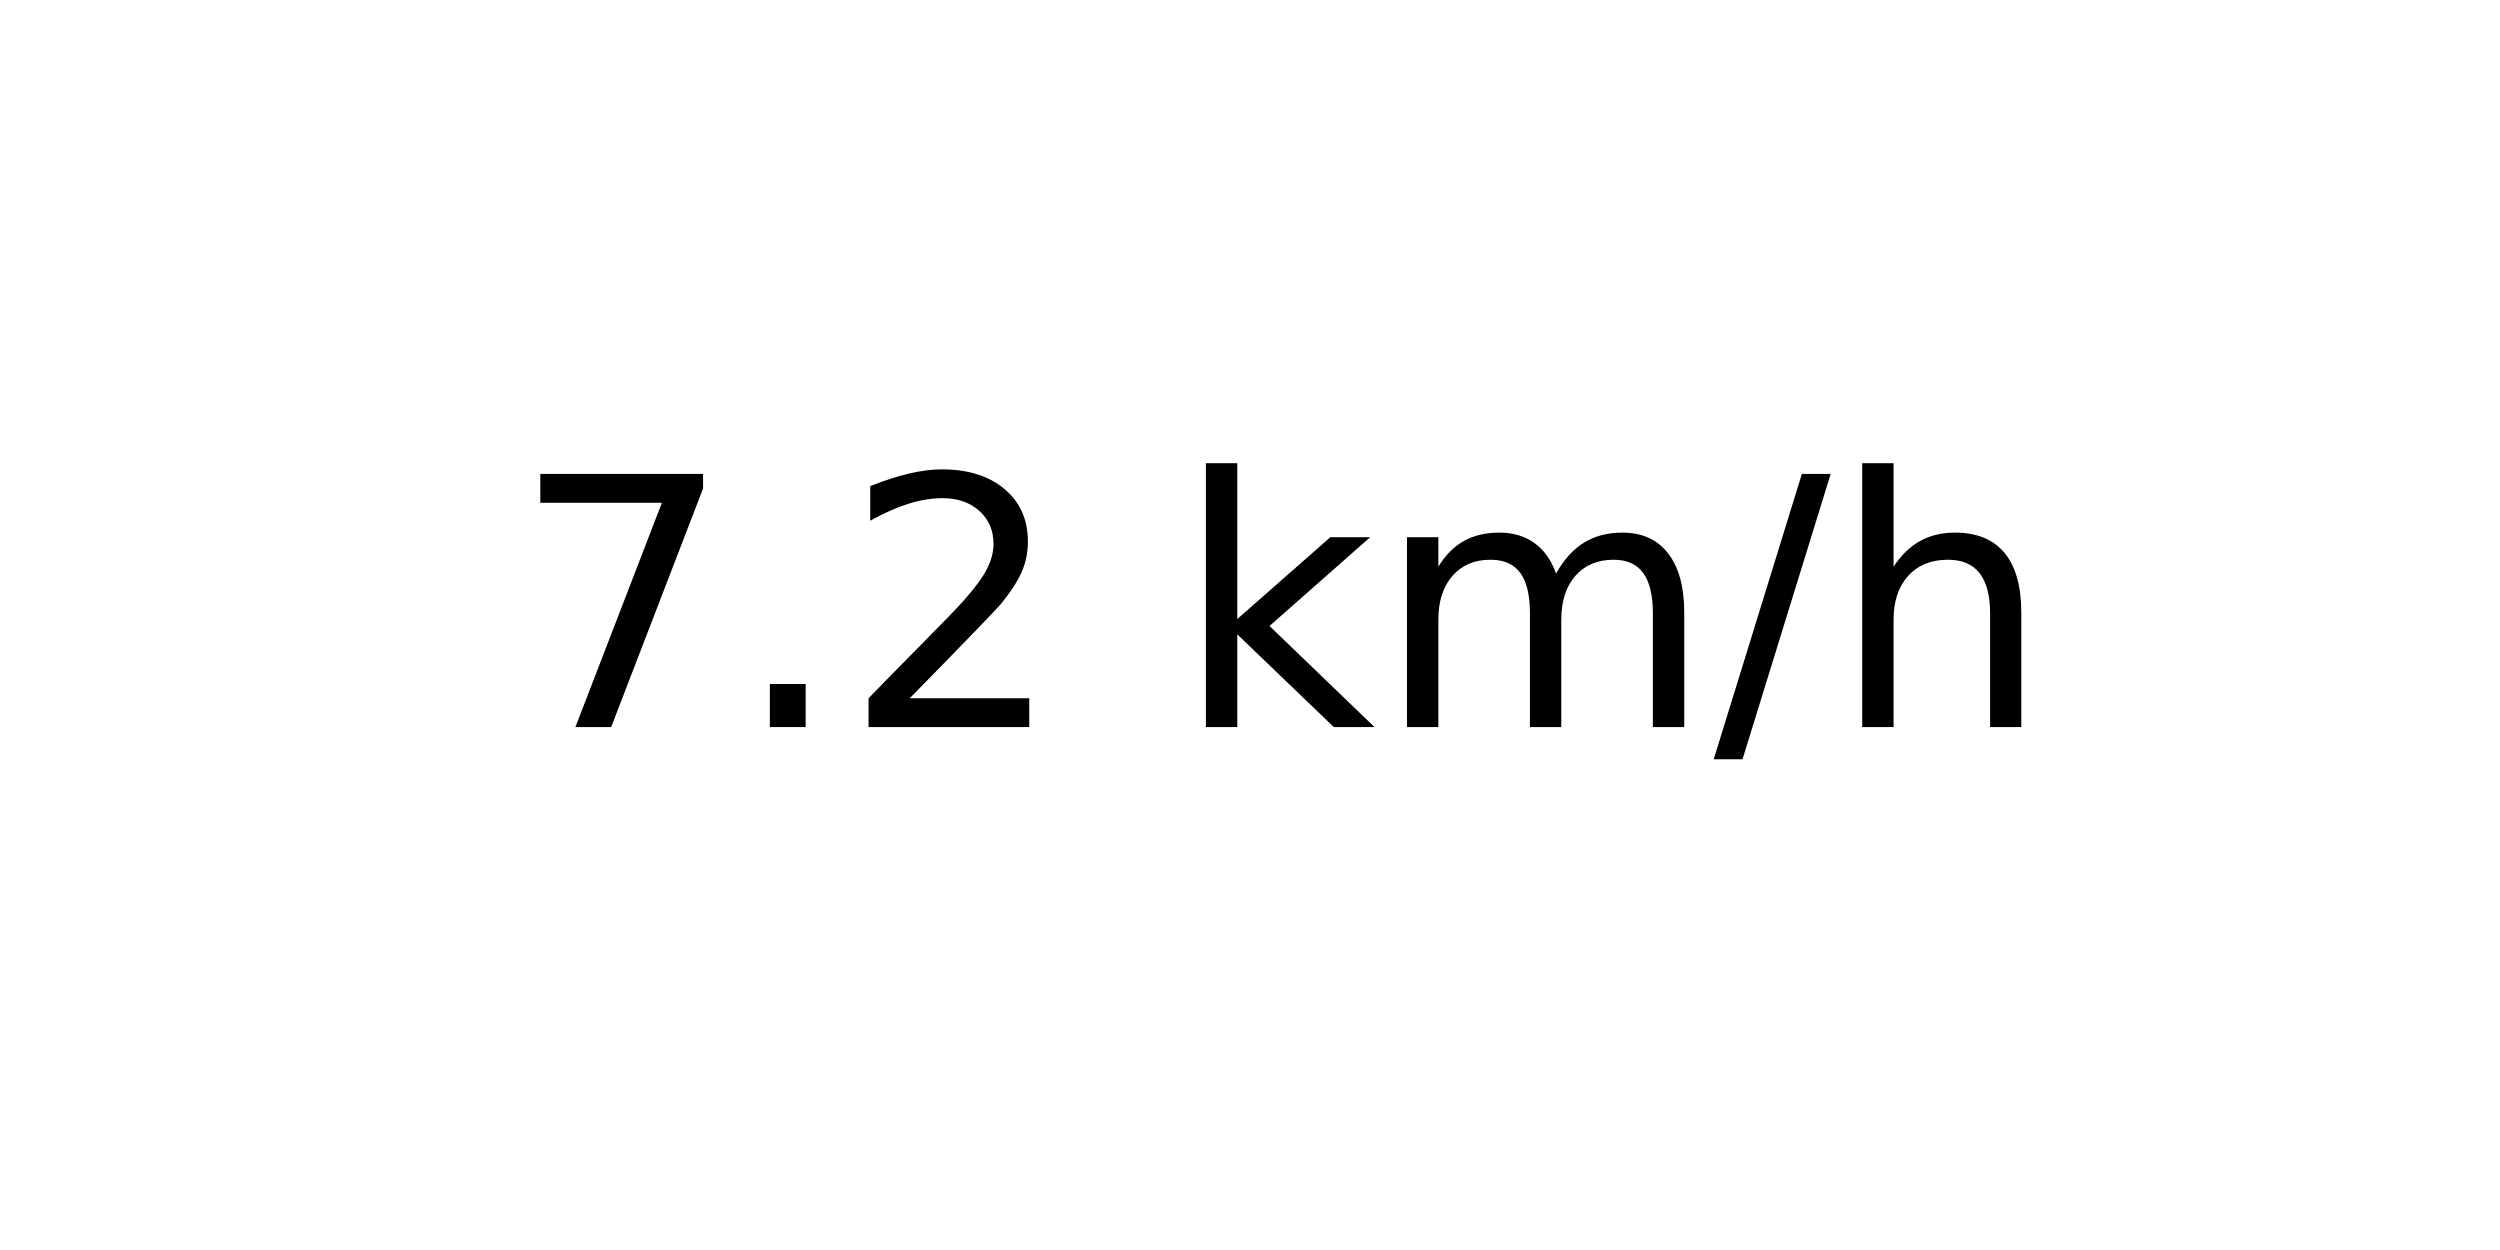
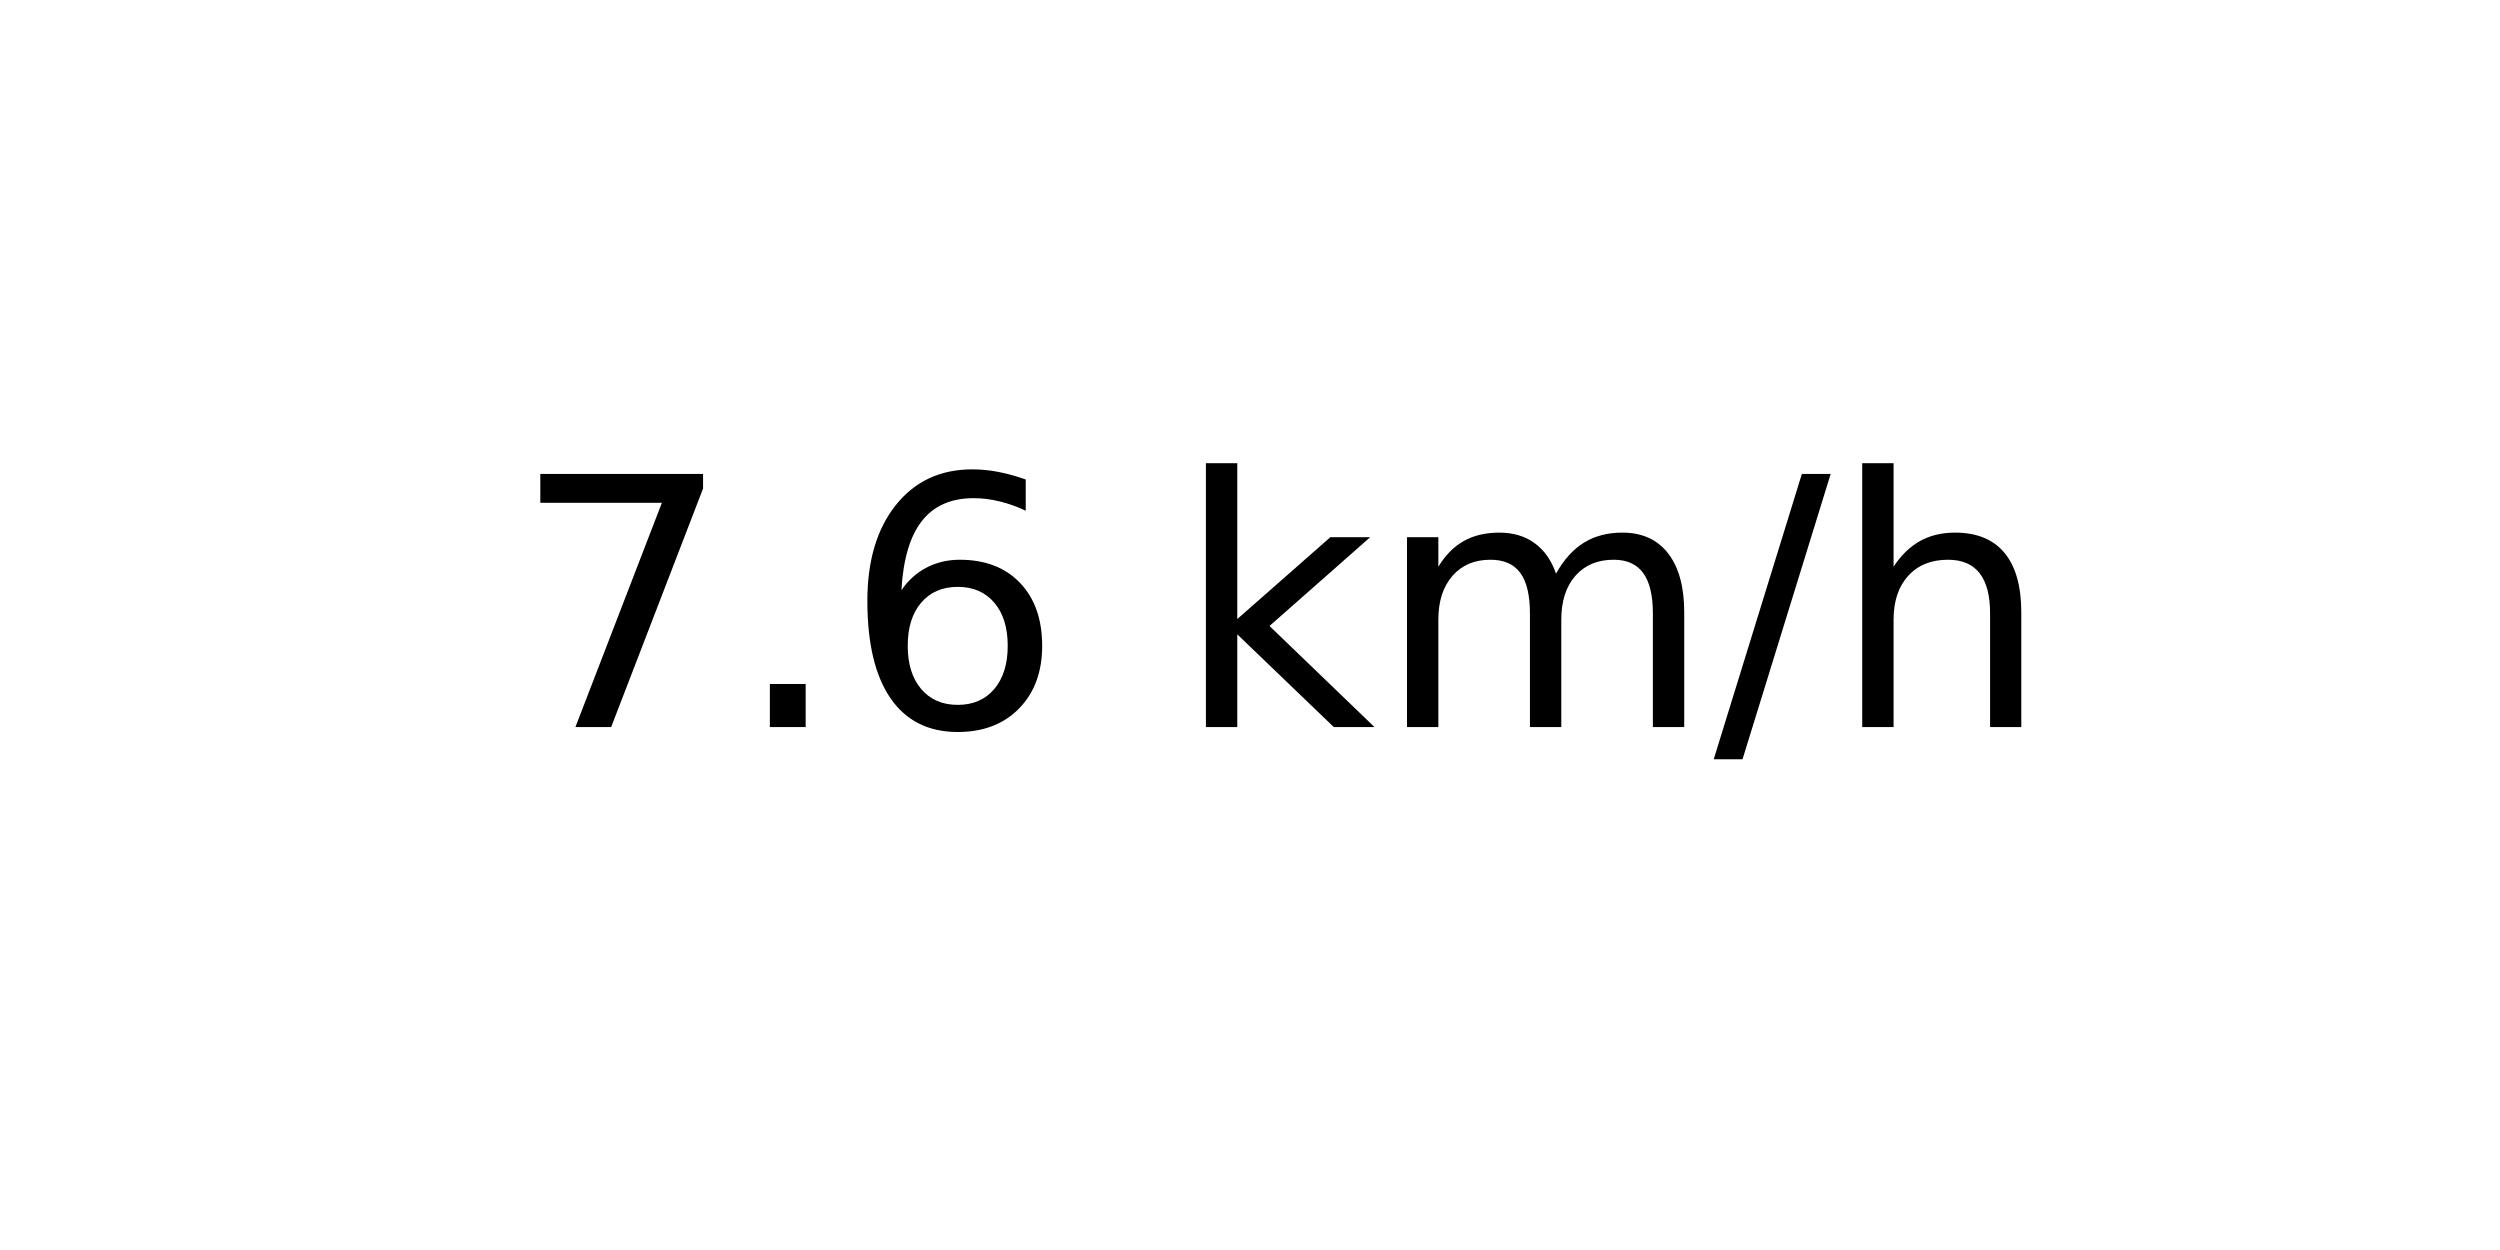
<svg xmlns="http://www.w3.org/2000/svg" xmlns:xlink="http://www.w3.org/1999/xlink" width="72pt" height="36pt" viewBox="0 0 72 36" version="1.1">
  <defs>
    <style type="text/css">*{stroke-linejoin: round; stroke-linecap: butt}</style>
  </defs>
  <g id="figure_1">
    <g id="axes_1">
      <g id="text_1">
        <g transform="translate(14.74062 20.93937) scale(0.1 -0.1)">
          <defs>
            <path id="DejaVuSans-37" d="M 525 4666  L 3525 4666  L 3525 4397  L 1831 0  L 1172 0  L 2766 4134  L 525 4134  L 525 4666  z " transform="scale(0.015625)" />
            <path id="DejaVuSans-2e" d="M 684 794  L 1344 794  L 1344 0  L 684 0  L 684 794  z " transform="scale(0.015625)" />
-             <path id="DejaVuSans-32" d="M 1228 531  L 3431 531  L 3431 0  L 469 0  L 469 531  Q 828 903 1448 1529  Q 2069 2156 2228 2338  Q 2531 2678 2651 2914  Q 2772 3150 2772 3378  Q 2772 3750 2511 3984  Q 2250 4219 1831 4219  Q 1534 4219 1204 4116  Q 875 4013 500 3803  L 500 4441  Q 881 4594 1212 4672  Q 1544 4750 1819 4750  Q 2544 4750 2975 4387  Q 3406 4025 3406 3419  Q 3406 3131 3298 2873  Q 3191 2616 2906 2266  Q 2828 2175 2409 1742  Q 1991 1309 1228 531  z " transform="scale(0.015625)" />
+             <path id="DejaVuSans-36" d="M 2113 2584  Q 1688 2584 1439 2293  Q 1191 2003 1191 1497  Q 1191 994 1439 701  Q 1688 409 2113 409  Q 2538 409 2786 701  Q 3034 994 3034 1497  Q 3034 2003 2786 2293  Q 2538 2584 2113 2584  z M 3366 4563  L 3366 3988  Q 3128 4100 2886 4159  Q 2644 4219 2406 4219  Q 1781 4219 1451 3797  Q 1122 3375 1075 2522  Q 1259 2794 1537 2939  Q 1816 3084 2150 3084  Q 2853 3084 3261 2657  Q 3669 2231 3669 1497  Q 3669 778 3244 343  Q 2819 -91 2113 -91  Q 1303 -91 875 529  Q 447 1150 447 2328  Q 447 3434 972 4092  Q 1497 4750 2381 4750  Q 2619 4750 2861 4703  Q 3103 4656 3366 4563  z " transform="scale(0.015625)" />
            <path id="DejaVuSans-20" transform="scale(0.015625)" />
            <path id="DejaVuSans-6b" d="M 581 4863  L 1159 4863  L 1159 1991  L 2875 3500  L 3609 3500  L 1753 1863  L 3688 0  L 2938 0  L 1159 1709  L 1159 0  L 581 0  L 581 4863  z " transform="scale(0.015625)" />
            <path id="DejaVuSans-6d" d="M 3328 2828  Q 3544 3216 3844 3400  Q 4144 3584 4550 3584  Q 5097 3584 5394 3201  Q 5691 2819 5691 2113  L 5691 0  L 5113 0  L 5113 2094  Q 5113 2597 4934 2840  Q 4756 3084 4391 3084  Q 3944 3084 3684 2787  Q 3425 2491 3425 1978  L 3425 0  L 2847 0  L 2847 2094  Q 2847 2600 2669 2842  Q 2491 3084 2119 3084  Q 1678 3084 1418 2786  Q 1159 2488 1159 1978  L 1159 0  L 581 0  L 581 3500  L 1159 3500  L 1159 2956  Q 1356 3278 1631 3431  Q 1906 3584 2284 3584  Q 2666 3584 2933 3390  Q 3200 3197 3328 2828  z " transform="scale(0.015625)" />
            <path id="DejaVuSans-2f" d="M 1625 4666  L 2156 4666  L 531 -594  L 0 -594  L 1625 4666  z " transform="scale(0.015625)" />
            <path id="DejaVuSans-68" d="M 3513 2113  L 3513 0  L 2938 0  L 2938 2094  Q 2938 2591 2744 2837  Q 2550 3084 2163 3084  Q 1697 3084 1428 2787  Q 1159 2491 1159 1978  L 1159 0  L 581 0  L 581 4863  L 1159 4863  L 1159 2956  Q 1366 3272 1645 3428  Q 1925 3584 2291 3584  Q 2894 3584 3203 3211  Q 3513 2838 3513 2113  z " transform="scale(0.015625)" />
          </defs>
          <use xlink:href="#DejaVuSans-37" />
          <use xlink:href="#DejaVuSans-2e" x="63.623" />
-           <use xlink:href="#DejaVuSans-32" x="95.41" />
+           <use xlink:href="#DejaVuSans-36" x="95.41" />
          <use xlink:href="#DejaVuSans-20" x="159.033" />
          <use xlink:href="#DejaVuSans-6b" x="190.82" />
          <use xlink:href="#DejaVuSans-6d" x="248.73" />
          <use xlink:href="#DejaVuSans-2f" x="346.143" />
          <use xlink:href="#DejaVuSans-68" x="379.834" />
        </g>
      </g>
    </g>
  </g>
</svg>
